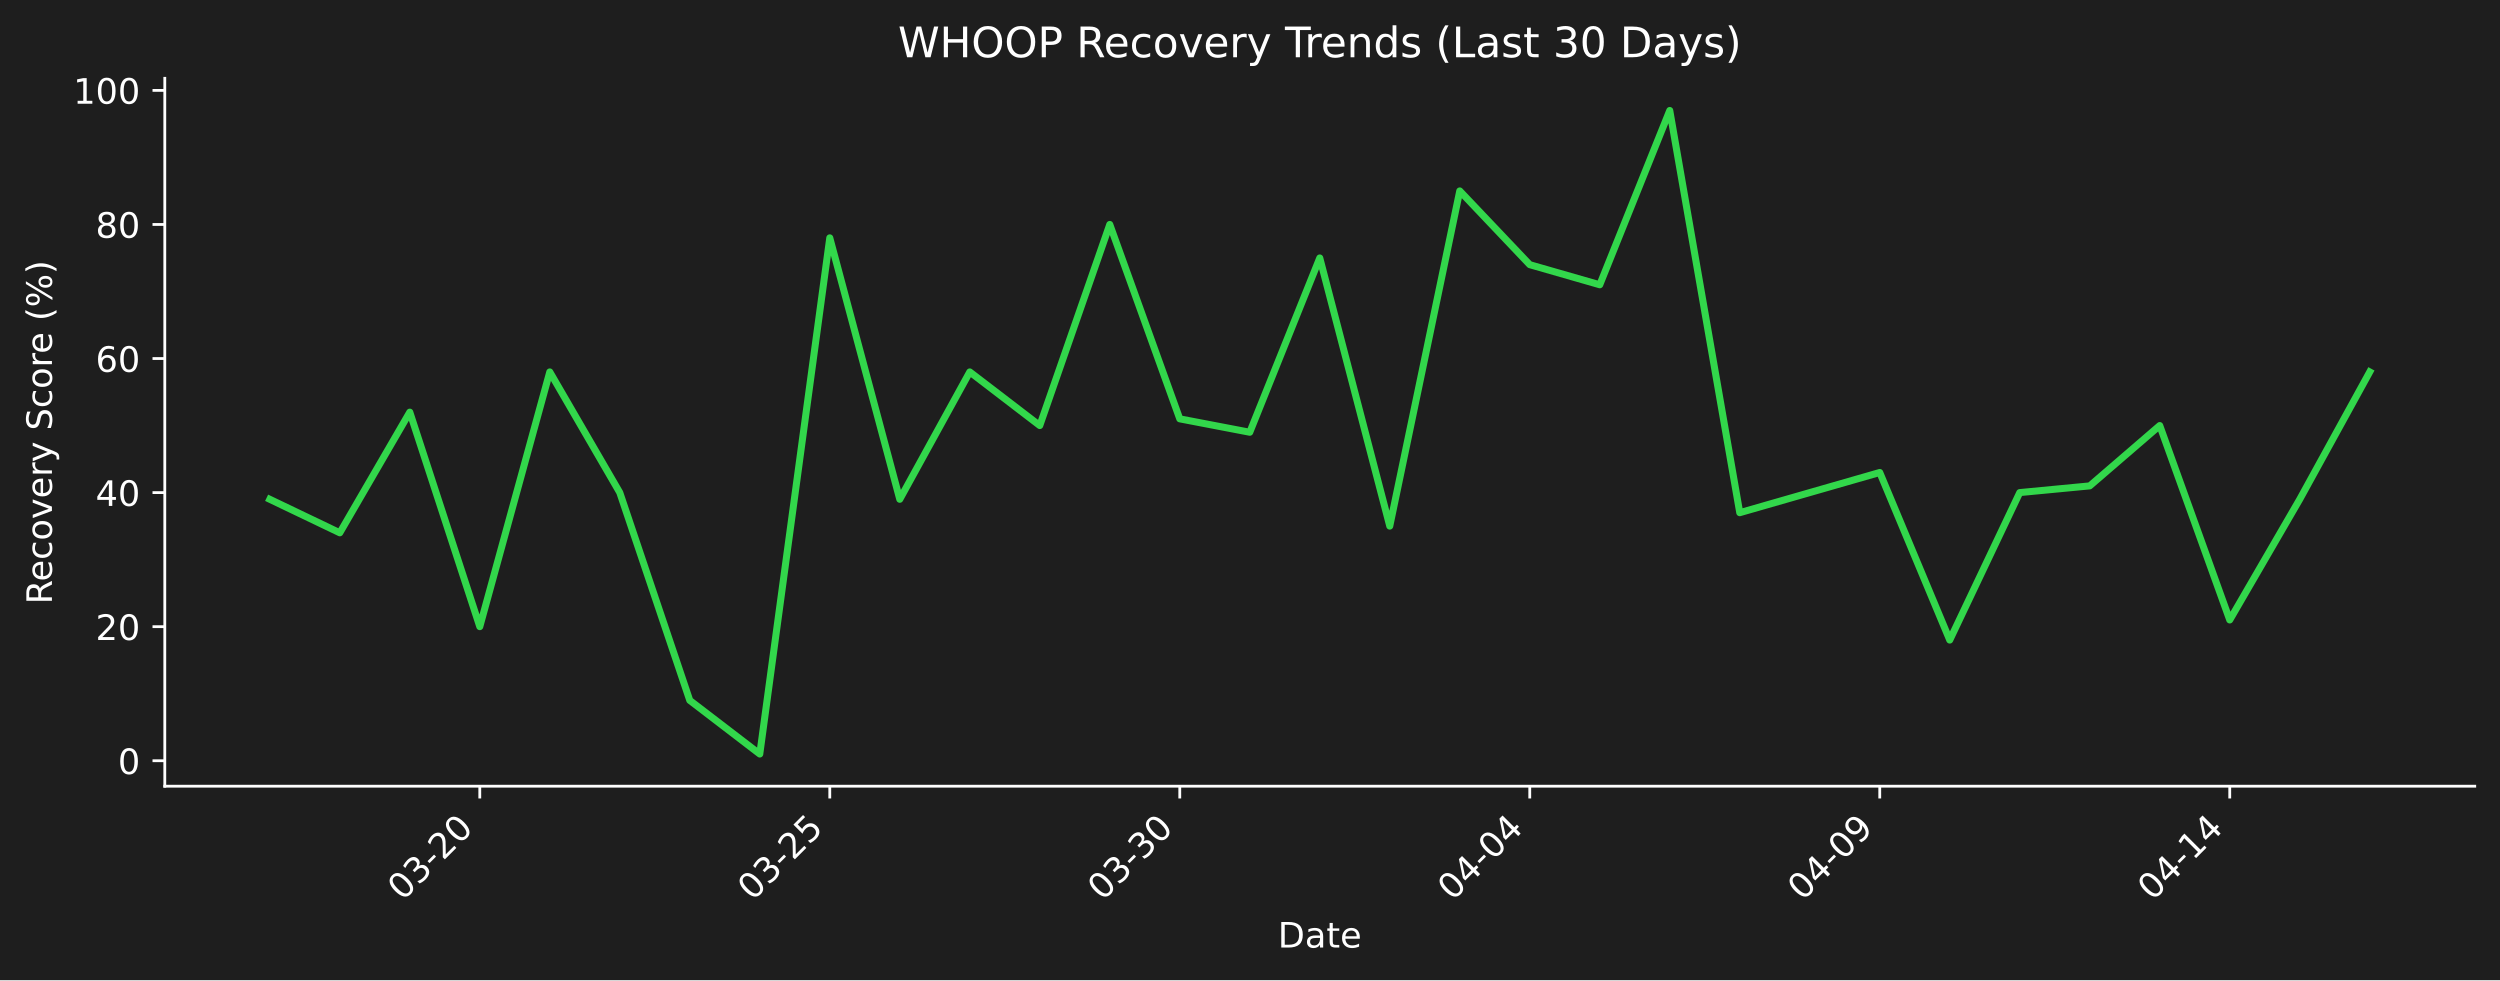
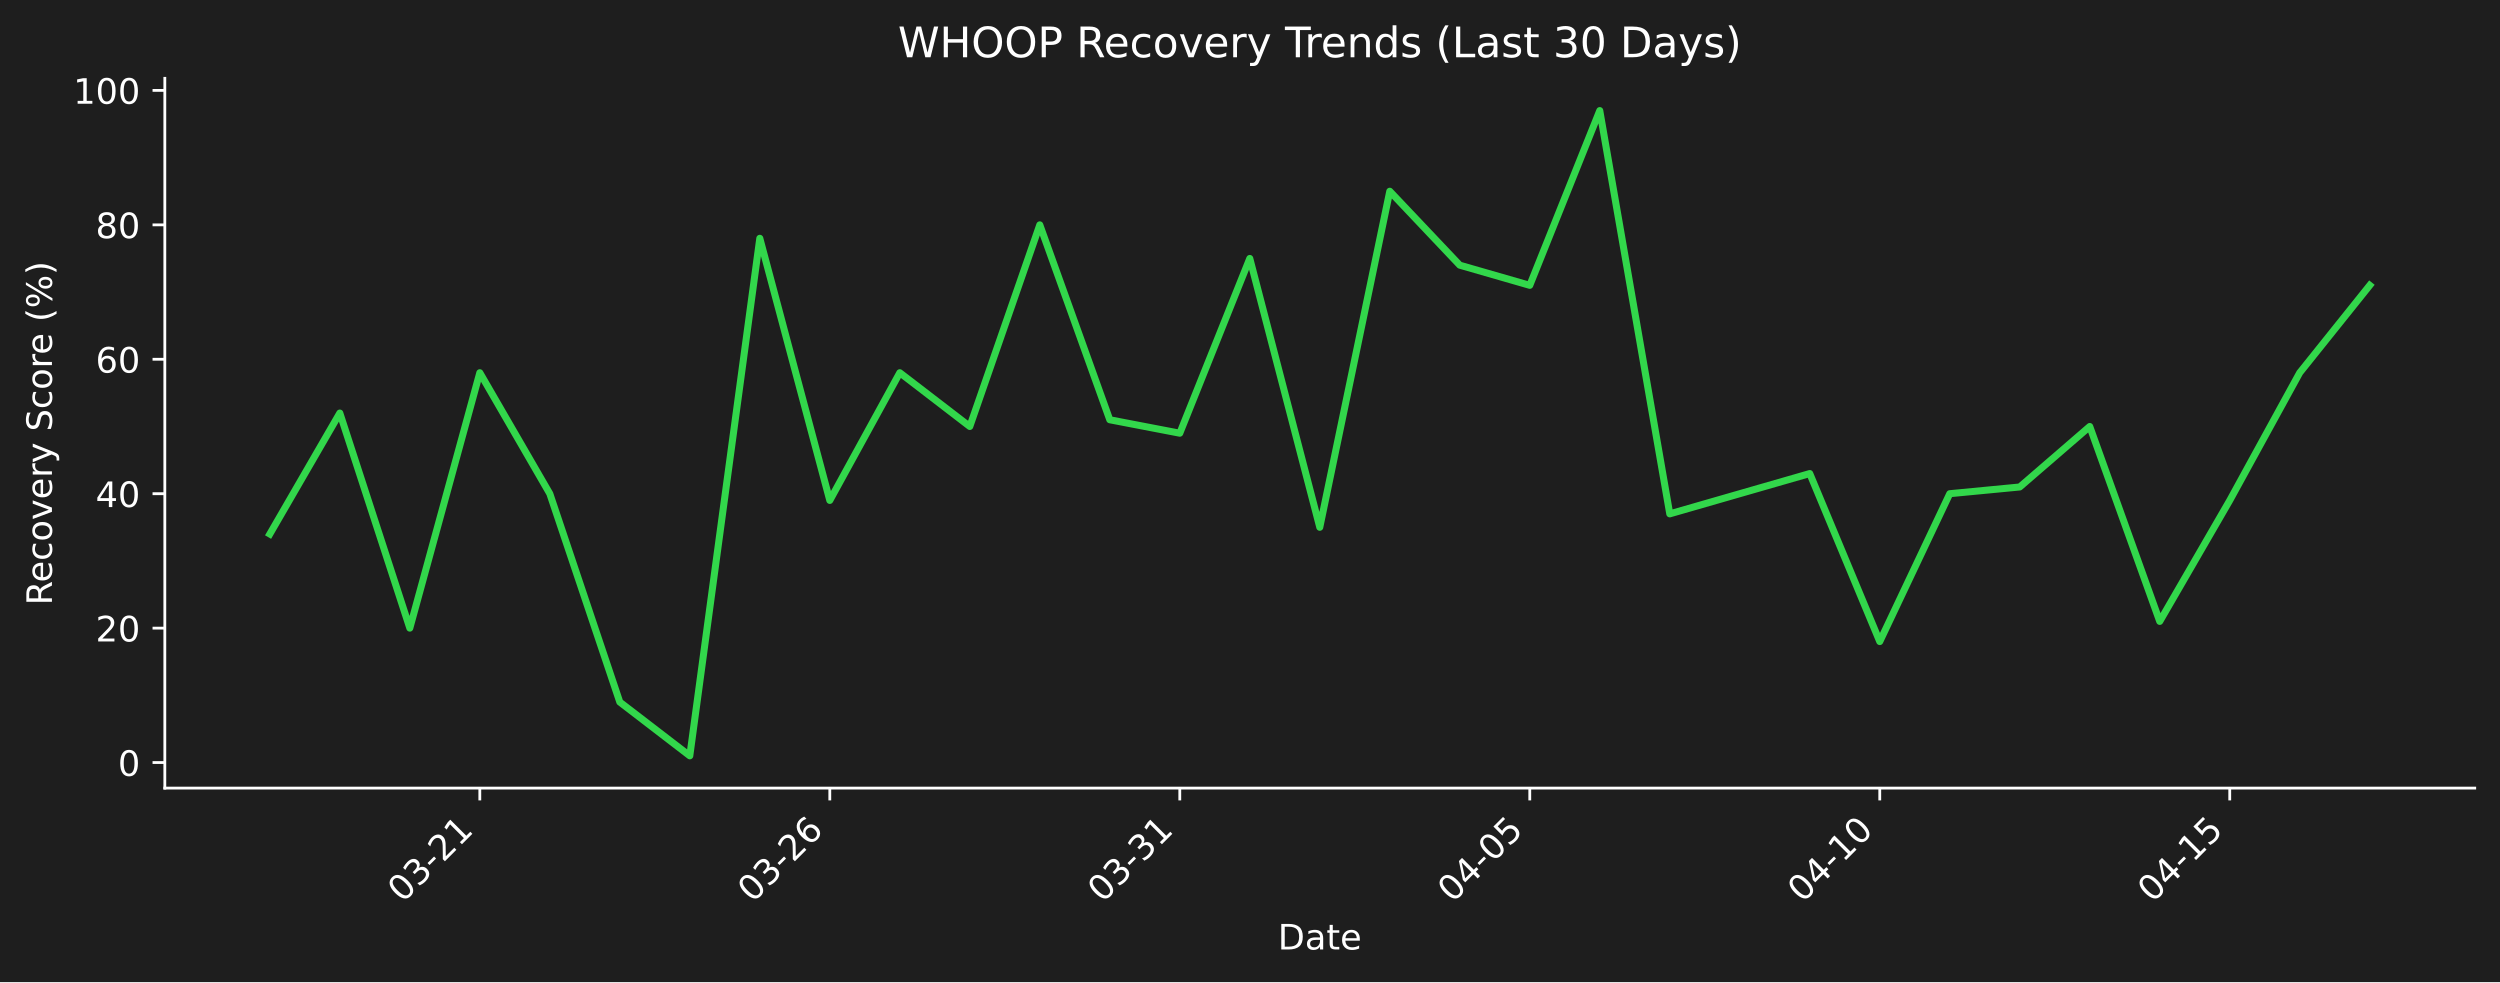
- <svg xmlns="http://www.w3.org/2000/svg" xmlns:xlink="http://www.w3.org/1999/xlink" width="712.496pt" height="279.334pt" viewBox="0 0 712.496 279.334" version="1.1">
+ <svg xmlns="http://www.w3.org/2000/svg" xmlns:xlink="http://www.w3.org/1999/xlink" width="712.361pt" height="279.832pt" viewBox="0 0 712.361 279.832" version="1.1">
  <defs>
    <style type="text/css">*{stroke-linejoin: round; stroke-linecap: butt}</style>
  </defs>
  <g id="figure_1">
    <g id="patch_1">
-       <path d="M 0 279.334  L 712.496 279.334  L 712.496 0  L 0 0  z " style="fill: #1e1e1e" />
+       <path d="M 0 279.832  L 712.361 279.832  L 712.361 0  L 0 0  z " style="fill: #1e1e1e" />
    </g>
    <g id="axes_1">
      <g id="patch_2">
-         <path d="M 46.966 224.066  L 705.296 224.066  L 705.296 22.318  L 46.966 22.318  L 46.966 224.066  z " style="fill: none" />
+         <path d="M 46.966 224.563  L 705.161 224.563  L 705.161 22.318  L 46.966 22.318  L 46.966 224.563  z " style="fill: none" />
      </g>
      <g id="matplotlib.axis_1">
        <g id="xtick_1">
          <g id="line2d_1">
            <defs>
-               <path id="m25634a5777" d="M 0 0  L 0 3.5  " style="stroke: #ffffff; stroke-width: 0.8" />
+               <path id="m7b32acb9e3" d="M 0 0  L 0 3.5  " style="stroke: #ffffff; stroke-width: 0.8" />
            </defs>
            <g>
-               <use xlink:href="#m25634a5777" x="136.738" y="224.066" style="fill: #ffffff; stroke: #ffffff; stroke-width: 0.8" />
+               <use xlink:href="#m7b32acb9e3" x="136.719" y="224.563" style="fill: #ffffff; stroke: #ffffff; stroke-width: 0.8" />
            </g>
          </g>
          <g id="text_1">
-             <g style="fill: #ffffff" transform="translate(114.7204 256.9857) rotate(-45) scale(0.1 -0.1)">
+             <g style="fill: #ffffff" transform="translate(114.702 257.483) rotate(-45) scale(0.1 -0.1)">
              <defs>
                <path id="DejaVuSans-30" d="M 2034 4250  Q 1547 4250 1301 3770  Q 1056 3291 1056 2328  Q 1056 1369 1301 889  Q 1547 409 2034 409  Q 2525 409 2770 889  Q 3016 1369 3016 2328  Q 3016 3291 2770 3770  Q 2525 4250 2034 4250  z M 2034 4750  Q 2819 4750 3233 4129  Q 3647 3509 3647 2328  Q 3647 1150 3233 529  Q 2819 -91 2034 -91  Q 1250 -91 836 529  Q 422 1150 422 2328  Q 422 3509 836 4129  Q 1250 4750 2034 4750  z " transform="scale(0.015625)" />
                <path id="DejaVuSans-33" d="M 2597 2516  Q 3050 2419 3304 2112  Q 3559 1806 3559 1356  Q 3559 666 3084 287  Q 2609 -91 1734 -91  Q 1441 -91 1130 -33  Q 819 25 488 141  L 488 750  Q 750 597 1062 519  Q 1375 441 1716 441  Q 2309 441 2620 675  Q 2931 909 2931 1356  Q 2931 1769 2642 2001  Q 2353 2234 1838 2234  L 1294 2234  L 1294 2753  L 1863 2753  Q 2328 2753 2575 2939  Q 2822 3125 2822 3475  Q 2822 3834 2567 4026  Q 2313 4219 1838 4219  Q 1578 4219 1281 4162  Q 984 4106 628 3988  L 628 4550  Q 988 4650 1302 4700  Q 1616 4750 1894 4750  Q 2613 4750 3031 4423  Q 3450 4097 3450 3541  Q 3450 3153 3228 2886  Q 3006 2619 2597 2516  z " transform="scale(0.015625)" />
                <path id="DejaVuSans-2d" d="M 313 2009  L 1997 2009  L 1997 1497  L 313 1497  L 313 2009  z " transform="scale(0.015625)" />
                <path id="DejaVuSans-32" d="M 1228 531  L 3431 531  L 3431 0  L 469 0  L 469 531  Q 828 903 1448 1529  Q 2069 2156 2228 2338  Q 2531 2678 2651 2914  Q 2772 3150 2772 3378  Q 2772 3750 2511 3984  Q 2250 4219 1831 4219  Q 1534 4219 1204 4116  Q 875 4013 500 3803  L 500 4441  Q 881 4594 1212 4672  Q 1544 4750 1819 4750  Q 2544 4750 2975 4387  Q 3406 4025 3406 3419  Q 3406 3131 3298 2873  Q 3191 2616 2906 2266  Q 2828 2175 2409 1742  Q 1991 1309 1228 531  z " transform="scale(0.015625)" />
+                 <path id="DejaVuSans-31" d="M 794 531  L 1825 531  L 1825 4091  L 703 3866  L 703 4441  L 1819 4666  L 2450 4666  L 2450 531  L 3481 531  L 3481 0  L 794 0  L 794 531  z " transform="scale(0.015625)" />
              </defs>
              <use xlink:href="#DejaVuSans-30" />
              <use xlink:href="#DejaVuSans-33" transform="translate(63.62305 0)" />
              <use xlink:href="#DejaVuSans-2d" transform="translate(127.2461 0)" />
              <use xlink:href="#DejaVuSans-32" transform="translate(163.3301 0)" />
-               <use xlink:href="#DejaVuSans-30" transform="translate(226.9531 0)" />
+               <use xlink:href="#DejaVuSans-31" transform="translate(226.9531 0)" />
            </g>
          </g>
        </g>
        <g id="xtick_2">
          <g id="line2d_2">
            <g>
-               <use xlink:href="#m25634a5777" x="236.485" y="224.066" style="fill: #ffffff; stroke: #ffffff; stroke-width: 0.8" />
+               <use xlink:href="#m7b32acb9e3" x="236.446" y="224.563" style="fill: #ffffff; stroke: #ffffff; stroke-width: 0.8" />
            </g>
          </g>
          <g id="text_2">
-             <g style="fill: #ffffff" transform="translate(214.4673 256.9857) rotate(-45) scale(0.1 -0.1)">
+             <g style="fill: #ffffff" transform="translate(214.4285 257.483) rotate(-45) scale(0.1 -0.1)">
              <defs>
+                 <path id="DejaVuSans-36" d="M 2113 2584  Q 1688 2584 1439 2293  Q 1191 2003 1191 1497  Q 1191 994 1439 701  Q 1688 409 2113 409  Q 2538 409 2786 701  Q 3034 994 3034 1497  Q 3034 2003 2786 2293  Q 2538 2584 2113 2584  z M 3366 4563  L 3366 3988  Q 3128 4100 2886 4159  Q 2644 4219 2406 4219  Q 1781 4219 1451 3797  Q 1122 3375 1075 2522  Q 1259 2794 1537 2939  Q 1816 3084 2150 3084  Q 2853 3084 3261 2657  Q 3669 2231 3669 1497  Q 3669 778 3244 343  Q 2819 -91 2113 -91  Q 1303 -91 875 529  Q 447 1150 447 2328  Q 447 3434 972 4092  Q 1497 4750 2381 4750  Q 2619 4750 2861 4703  Q 3103 4656 3366 4563  z " transform="scale(0.015625)" />
+               </defs>
+               <use xlink:href="#DejaVuSans-30" />
+               <use xlink:href="#DejaVuSans-33" transform="translate(63.62305 0)" />
+               <use xlink:href="#DejaVuSans-2d" transform="translate(127.2461 0)" />
+               <use xlink:href="#DejaVuSans-32" transform="translate(163.3301 0)" />
+               <use xlink:href="#DejaVuSans-36" transform="translate(226.9531 0)" />
+             </g>
+           </g>
+         </g>
+         <g id="xtick_3">
+           <g id="line2d_3">
+             <g>
+               <use xlink:href="#m7b32acb9e3" x="336.173" y="224.563" style="fill: #ffffff; stroke: #ffffff; stroke-width: 0.8" />
+             </g>
+           </g>
+           <g id="text_3">
+             <g style="fill: #ffffff" transform="translate(314.155 257.483) rotate(-45) scale(0.1 -0.1)">
+               <use xlink:href="#DejaVuSans-30" />
+               <use xlink:href="#DejaVuSans-33" transform="translate(63.62305 0)" />
+               <use xlink:href="#DejaVuSans-2d" transform="translate(127.2461 0)" />
+               <use xlink:href="#DejaVuSans-33" transform="translate(163.3301 0)" />
+               <use xlink:href="#DejaVuSans-31" transform="translate(226.9531 0)" />
+             </g>
+           </g>
+         </g>
+         <g id="xtick_4">
+           <g id="line2d_4">
+             <g>
+               <use xlink:href="#m7b32acb9e3" x="435.899" y="224.563" style="fill: #ffffff; stroke: #ffffff; stroke-width: 0.8" />
+             </g>
+           </g>
+           <g id="text_4">
+             <g style="fill: #ffffff" transform="translate(413.8815 257.483) rotate(-45) scale(0.1 -0.1)">
+               <defs>
+                 <path id="DejaVuSans-34" d="M 2419 4116  L 825 1625  L 2419 1625  L 2419 4116  z M 2253 4666  L 3047 4666  L 3047 1625  L 3713 1625  L 3713 1100  L 3047 1100  L 3047 0  L 2419 0  L 2419 1100  L 313 1100  L 313 1709  L 2253 4666  z " transform="scale(0.015625)" />
                <path id="DejaVuSans-35" d="M 691 4666  L 3169 4666  L 3169 4134  L 1269 4134  L 1269 2991  Q 1406 3038 1543 3061  Q 1681 3084 1819 3084  Q 2600 3084 3056 2656  Q 3513 2228 3513 1497  Q 3513 744 3044 326  Q 2575 -91 1722 -91  Q 1428 -91 1123 -41  Q 819 9 494 109  L 494 744  Q 775 591 1075 516  Q 1375 441 1709 441  Q 2250 441 2565 725  Q 2881 1009 2881 1497  Q 2881 1984 2565 2268  Q 2250 2553 1709 2553  Q 1456 2553 1204 2497  Q 953 2441 691 2322  L 691 4666  z " transform="scale(0.015625)" />
              </defs>
              <use xlink:href="#DejaVuSans-30" />
-               <use xlink:href="#DejaVuSans-33" transform="translate(63.62305 0)" />
-               <use xlink:href="#DejaVuSans-2d" transform="translate(127.2461 0)" />
-               <use xlink:href="#DejaVuSans-32" transform="translate(163.3301 0)" />
+               <use xlink:href="#DejaVuSans-34" transform="translate(63.62305 0)" />
+               <use xlink:href="#DejaVuSans-2d" transform="translate(127.2461 0)" />
+               <use xlink:href="#DejaVuSans-30" transform="translate(163.3301 0)" />
              <use xlink:href="#DejaVuSans-35" transform="translate(226.9531 0)" />
-             </g>
-           </g>
-         </g>
-         <g id="xtick_3">
-           <g id="line2d_3">
-             <g>
-               <use xlink:href="#m25634a5777" x="336.232" y="224.066" style="fill: #ffffff; stroke: #ffffff; stroke-width: 0.8" />
-             </g>
-           </g>
-           <g id="text_3">
-             <g style="fill: #ffffff" transform="translate(314.2143 256.9857) rotate(-45) scale(0.1 -0.1)">
-               <use xlink:href="#DejaVuSans-30" />
-               <use xlink:href="#DejaVuSans-33" transform="translate(63.62305 0)" />
-               <use xlink:href="#DejaVuSans-2d" transform="translate(127.2461 0)" />
-               <use xlink:href="#DejaVuSans-33" transform="translate(163.3301 0)" />
-               <use xlink:href="#DejaVuSans-30" transform="translate(226.9531 0)" />
-             </g>
-           </g>
-         </g>
-         <g id="xtick_4">
-           <g id="line2d_4">
-             <g>
-               <use xlink:href="#m25634a5777" x="435.979" y="224.066" style="fill: #ffffff; stroke: #ffffff; stroke-width: 0.8" />
-             </g>
-           </g>
-           <g id="text_4">
-             <g style="fill: #ffffff" transform="translate(413.9613 256.9857) rotate(-45) scale(0.1 -0.1)">
-               <defs>
-                 <path id="DejaVuSans-34" d="M 2419 4116  L 825 1625  L 2419 1625  L 2419 4116  z M 2253 4666  L 3047 4666  L 3047 1625  L 3713 1625  L 3713 1100  L 3047 1100  L 3047 0  L 2419 0  L 2419 1100  L 313 1100  L 313 1709  L 2253 4666  z " transform="scale(0.015625)" />
-               </defs>
-               <use xlink:href="#DejaVuSans-30" />
-               <use xlink:href="#DejaVuSans-34" transform="translate(63.62305 0)" />
-               <use xlink:href="#DejaVuSans-2d" transform="translate(127.2461 0)" />
-               <use xlink:href="#DejaVuSans-30" transform="translate(163.3301 0)" />
-               <use xlink:href="#DejaVuSans-34" transform="translate(226.9531 0)" />
            </g>
          </g>
        </g>
        <g id="xtick_5">
          <g id="line2d_5">
            <g>
-               <use xlink:href="#m25634a5777" x="535.726" y="224.066" style="fill: #ffffff; stroke: #ffffff; stroke-width: 0.8" />
+               <use xlink:href="#m7b32acb9e3" x="535.626" y="224.563" style="fill: #ffffff; stroke: #ffffff; stroke-width: 0.8" />
            </g>
          </g>
          <g id="text_5">
-             <g style="fill: #ffffff" transform="translate(513.7082 256.9857) rotate(-45) scale(0.1 -0.1)">
-               <defs>
-                 <path id="DejaVuSans-39" d="M 703 97  L 703 672  Q 941 559 1184 500  Q 1428 441 1663 441  Q 2288 441 2617 861  Q 2947 1281 2994 2138  Q 2813 1869 2534 1725  Q 2256 1581 1919 1581  Q 1219 1581 811 2004  Q 403 2428 403 3163  Q 403 3881 828 4315  Q 1253 4750 1959 4750  Q 2769 4750 3195 4129  Q 3622 3509 3622 2328  Q 3622 1225 3098 567  Q 2575 -91 1691 -91  Q 1453 -91 1209 -44  Q 966 3 703 97  z M 1959 2075  Q 2384 2075 2632 2365  Q 2881 2656 2881 3163  Q 2881 3666 2632 3958  Q 2384 4250 1959 4250  Q 1534 4250 1286 3958  Q 1038 3666 1038 3163  Q 1038 2656 1286 2365  Q 1534 2075 1959 2075  z " transform="scale(0.015625)" />
-               </defs>
+             <g style="fill: #ffffff" transform="translate(513.608 257.483) rotate(-45) scale(0.1 -0.1)">
              <use xlink:href="#DejaVuSans-30" />
              <use xlink:href="#DejaVuSans-34" transform="translate(63.62305 0)" />
              <use xlink:href="#DejaVuSans-2d" transform="translate(127.2461 0)" />
-               <use xlink:href="#DejaVuSans-30" transform="translate(163.3301 0)" />
-               <use xlink:href="#DejaVuSans-39" transform="translate(226.9531 0)" />
+               <use xlink:href="#DejaVuSans-31" transform="translate(163.3301 0)" />
+               <use xlink:href="#DejaVuSans-30" transform="translate(226.9531 0)" />
            </g>
          </g>
        </g>
        <g id="xtick_6">
          <g id="line2d_6">
            <g>
-               <use xlink:href="#m25634a5777" x="635.473" y="224.066" style="fill: #ffffff; stroke: #ffffff; stroke-width: 0.8" />
+               <use xlink:href="#m7b32acb9e3" x="635.352" y="224.563" style="fill: #ffffff; stroke: #ffffff; stroke-width: 0.8" />
            </g>
          </g>
          <g id="text_6">
-             <g style="fill: #ffffff" transform="translate(613.4552 256.9857) rotate(-45) scale(0.1 -0.1)">
-               <defs>
-                 <path id="DejaVuSans-31" d="M 794 531  L 1825 531  L 1825 4091  L 703 3866  L 703 4441  L 1819 4666  L 2450 4666  L 2450 531  L 3481 531  L 3481 0  L 794 0  L 794 531  z " transform="scale(0.015625)" />
-               </defs>
+             <g style="fill: #ffffff" transform="translate(613.3345 257.483) rotate(-45) scale(0.1 -0.1)">
              <use xlink:href="#DejaVuSans-30" />
              <use xlink:href="#DejaVuSans-34" transform="translate(63.62305 0)" />
              <use xlink:href="#DejaVuSans-2d" transform="translate(127.2461 0)" />
              <use xlink:href="#DejaVuSans-31" transform="translate(163.3301 0)" />
-               <use xlink:href="#DejaVuSans-34" transform="translate(226.9531 0)" />
+               <use xlink:href="#DejaVuSans-35" transform="translate(226.9531 0)" />
            </g>
          </g>
        </g>
        <g id="text_7">
-           <g style="fill: #ffffff" transform="translate(364.1798 270.0547) scale(0.1 -0.1)">
+           <g style="fill: #ffffff" transform="translate(364.1123 270.552) scale(0.1 -0.1)">
            <defs>
              <path id="DejaVuSans-44" d="M 1259 4147  L 1259 519  L 2022 519  Q 2988 519 3436 956  Q 3884 1394 3884 2338  Q 3884 3275 3436 3711  Q 2988 4147 2022 4147  L 1259 4147  z M 628 4666  L 1925 4666  Q 3281 4666 3915 4102  Q 4550 3538 4550 2338  Q 4550 1131 3912 565  Q 3275 0 1925 0  L 628 0  L 628 4666  z " transform="scale(0.015625)" />
              <path id="DejaVuSans-61" d="M 2194 1759  Q 1497 1759 1228 1600  Q 959 1441 959 1056  Q 959 750 1161 570  Q 1363 391 1709 391  Q 2188 391 2477 730  Q 2766 1069 2766 1631  L 2766 1759  L 2194 1759  z M 3341 1997  L 3341 0  L 2766 0  L 2766 531  Q 2569 213 2275 61  Q 1981 -91 1556 -91  Q 1019 -91 701 211  Q 384 513 384 1019  Q 384 1609 779 1909  Q 1175 2209 1959 2209  L 2766 2209  L 2766 2266  Q 2766 2663 2505 2880  Q 2244 3097 1772 3097  Q 1472 3097 1187 3025  Q 903 2953 641 2809  L 641 3341  Q 956 3463 1253 3523  Q 1550 3584 1831 3584  Q 2591 3584 2966 3190  Q 3341 2797 3341 1997  z " transform="scale(0.015625)" />
              <path id="DejaVuSans-74" d="M 1172 4494  L 1172 3500  L 2356 3500  L 2356 3053  L 1172 3053  L 1172 1153  Q 1172 725 1289 603  Q 1406 481 1766 481  L 2356 481  L 2356 0  L 1766 0  Q 1100 0 847 248  Q 594 497 594 1153  L 594 3053  L 172 3053  L 172 3500  L 594 3500  L 594 4494  L 1172 4494  z " transform="scale(0.015625)" />
              <path id="DejaVuSans-65" d="M 3597 1894  L 3597 1613  L 953 1613  Q 991 1019 1311 708  Q 1631 397 2203 397  Q 2534 397 2845 478  Q 3156 559 3463 722  L 3463 178  Q 3153 47 2828 -22  Q 2503 -91 2169 -91  Q 1331 -91 842 396  Q 353 884 353 1716  Q 353 2575 817 3079  Q 1281 3584 2069 3584  Q 2775 3584 3186 3129  Q 3597 2675 3597 1894  z M 3022 2063  Q 3016 2534 2758 2815  Q 2500 3097 2075 3097  Q 1594 3097 1305 2825  Q 1016 2553 972 2059  L 3022 2063  z " transform="scale(0.015625)" />
            </defs>
            <use xlink:href="#DejaVuSans-44" />
            <use xlink:href="#DejaVuSans-61" transform="translate(77.00195 0)" />
            <use xlink:href="#DejaVuSans-74" transform="translate(138.2812 0)" />
            <use xlink:href="#DejaVuSans-65" transform="translate(177.4902 0)" />
          </g>
        </g>
      </g>
      <g id="matplotlib.axis_2">
        <g id="ytick_1">
          <g id="line2d_7">
            <defs>
-               <path id="mde69673299" d="M 0 0  L -3.5 0  " style="stroke: #ffffff; stroke-width: 0.8" />
+               <path id="m71b039eb16" d="M 0 0  L -3.5 0  " style="stroke: #ffffff; stroke-width: 0.8" />
            </defs>
            <g>
-               <use xlink:href="#mde69673299" x="46.966" y="216.806" style="fill: #ffffff; stroke: #ffffff; stroke-width: 0.8" />
+               <use xlink:href="#m71b039eb16" x="46.966" y="217.285" style="fill: #ffffff; stroke: #ffffff; stroke-width: 0.8" />
            </g>
          </g>
          <g id="text_8">
-             <g style="fill: #ffffff" transform="translate(33.60312 220.6052) scale(0.1 -0.1)">
+             <g style="fill: #ffffff" transform="translate(33.60312 221.0845) scale(0.1 -0.1)">
              <use xlink:href="#DejaVuSans-30" />
            </g>
          </g>
        </g>
        <g id="ytick_2">
          <g id="line2d_8">
            <g>
-               <use xlink:href="#mde69673299" x="46.966" y="178.596" style="fill: #ffffff; stroke: #ffffff; stroke-width: 0.8" />
+               <use xlink:href="#m71b039eb16" x="46.966" y="178.981" style="fill: #ffffff; stroke: #ffffff; stroke-width: 0.8" />
            </g>
          </g>
          <g id="text_9">
-             <g style="fill: #ffffff" transform="translate(27.24063 182.3954) scale(0.1 -0.1)">
+             <g style="fill: #ffffff" transform="translate(27.24063 182.7806) scale(0.1 -0.1)">
              <use xlink:href="#DejaVuSans-32" />
              <use xlink:href="#DejaVuSans-30" transform="translate(63.62305 0)" />
            </g>
          </g>
        </g>
        <g id="ytick_3">
          <g id="line2d_9">
            <g>
-               <use xlink:href="#mde69673299" x="46.966" y="140.386" style="fill: #ffffff; stroke: #ffffff; stroke-width: 0.8" />
+               <use xlink:href="#m71b039eb16" x="46.966" y="140.677" style="fill: #ffffff; stroke: #ffffff; stroke-width: 0.8" />
            </g>
          </g>
          <g id="text_10">
-             <g style="fill: #ffffff" transform="translate(27.24063 144.1856) scale(0.1 -0.1)">
+             <g style="fill: #ffffff" transform="translate(27.24063 144.4766) scale(0.1 -0.1)">
              <use xlink:href="#DejaVuSans-34" />
              <use xlink:href="#DejaVuSans-30" transform="translate(63.62305 0)" />
            </g>
          </g>
        </g>
        <g id="ytick_4">
          <g id="line2d_10">
            <g>
-               <use xlink:href="#mde69673299" x="46.966" y="102.177" style="fill: #ffffff; stroke: #ffffff; stroke-width: 0.8" />
+               <use xlink:href="#m71b039eb16" x="46.966" y="102.373" style="fill: #ffffff; stroke: #ffffff; stroke-width: 0.8" />
            </g>
          </g>
          <g id="text_11">
-             <g style="fill: #ffffff" transform="translate(27.24063 105.9758) scale(0.1 -0.1)">
-               <defs>
-                 <path id="DejaVuSans-36" d="M 2113 2584  Q 1688 2584 1439 2293  Q 1191 2003 1191 1497  Q 1191 994 1439 701  Q 1688 409 2113 409  Q 2538 409 2786 701  Q 3034 994 3034 1497  Q 3034 2003 2786 2293  Q 2538 2584 2113 2584  z M 3366 4563  L 3366 3988  Q 3128 4100 2886 4159  Q 2644 4219 2406 4219  Q 1781 4219 1451 3797  Q 1122 3375 1075 2522  Q 1259 2794 1537 2939  Q 1816 3084 2150 3084  Q 2853 3084 3261 2657  Q 3669 2231 3669 1497  Q 3669 778 3244 343  Q 2819 -91 2113 -91  Q 1303 -91 875 529  Q 447 1150 447 2328  Q 447 3434 972 4092  Q 1497 4750 2381 4750  Q 2619 4750 2861 4703  Q 3103 4656 3366 4563  z " transform="scale(0.015625)" />
-               </defs>
+             <g style="fill: #ffffff" transform="translate(27.24063 106.1726) scale(0.1 -0.1)">
              <use xlink:href="#DejaVuSans-36" />
              <use xlink:href="#DejaVuSans-30" transform="translate(63.62305 0)" />
            </g>
          </g>
        </g>
        <g id="ytick_5">
          <g id="line2d_11">
            <g>
-               <use xlink:href="#mde69673299" x="46.966" y="63.967" style="fill: #ffffff; stroke: #ffffff; stroke-width: 0.8" />
+               <use xlink:href="#m71b039eb16" x="46.966" y="64.069" style="fill: #ffffff; stroke: #ffffff; stroke-width: 0.8" />
            </g>
          </g>
          <g id="text_12">
-             <g style="fill: #ffffff" transform="translate(27.24063 67.76601) scale(0.1 -0.1)">
+             <g style="fill: #ffffff" transform="translate(27.24063 67.86867) scale(0.1 -0.1)">
              <defs>
                <path id="DejaVuSans-38" d="M 2034 2216  Q 1584 2216 1326 1975  Q 1069 1734 1069 1313  Q 1069 891 1326 650  Q 1584 409 2034 409  Q 2484 409 2743 651  Q 3003 894 3003 1313  Q 3003 1734 2745 1975  Q 2488 2216 2034 2216  z M 1403 2484  Q 997 2584 770 2862  Q 544 3141 544 3541  Q 544 4100 942 4425  Q 1341 4750 2034 4750  Q 2731 4750 3128 4425  Q 3525 4100 3525 3541  Q 3525 3141 3298 2862  Q 3072 2584 2669 2484  Q 3125 2378 3379 2068  Q 3634 1759 3634 1313  Q 3634 634 3220 271  Q 2806 -91 2034 -91  Q 1263 -91 848 271  Q 434 634 434 1313  Q 434 1759 690 2068  Q 947 2378 1403 2484  z M 1172 3481  Q 1172 3119 1398 2916  Q 1625 2713 2034 2713  Q 2441 2713 2670 2916  Q 2900 3119 2900 3481  Q 2900 3844 2670 4047  Q 2441 4250 2034 4250  Q 1625 4250 1398 4047  Q 1172 3844 1172 3481  z " transform="scale(0.015625)" />
              </defs>
              <use xlink:href="#DejaVuSans-38" />
              <use xlink:href="#DejaVuSans-30" transform="translate(63.62305 0)" />
            </g>
          </g>
        </g>
        <g id="ytick_6">
          <g id="line2d_12">
            <g>
-               <use xlink:href="#mde69673299" x="46.966" y="25.757" style="fill: #ffffff; stroke: #ffffff; stroke-width: 0.8" />
+               <use xlink:href="#m71b039eb16" x="46.966" y="25.765" style="fill: #ffffff; stroke: #ffffff; stroke-width: 0.8" />
            </g>
          </g>
          <g id="text_13">
-             <g style="fill: #ffffff" transform="translate(20.87813 29.55623) scale(0.1 -0.1)">
+             <g style="fill: #ffffff" transform="translate(20.87813 29.5647) scale(0.1 -0.1)">
              <use xlink:href="#DejaVuSans-31" />
              <use xlink:href="#DejaVuSans-30" transform="translate(63.62305 0)" />
              <use xlink:href="#DejaVuSans-30" transform="translate(127.2461 0)" />
            </g>
          </g>
        </g>
        <g id="text_14">
-           <g style="fill: #ffffff" transform="translate(14.79844 172.2099) rotate(-90) scale(0.1 -0.1)">
+           <g style="fill: #ffffff" transform="translate(14.79844 172.4586) rotate(-90) scale(0.1 -0.1)">
            <defs>
              <path id="DejaVuSans-52" d="M 2841 2188  Q 3044 2119 3236 1894  Q 3428 1669 3622 1275  L 4263 0  L 3584 0  L 2988 1197  Q 2756 1666 2539 1819  Q 2322 1972 1947 1972  L 1259 1972  L 1259 0  L 628 0  L 628 4666  L 2053 4666  Q 2853 4666 3247 4331  Q 3641 3997 3641 3322  Q 3641 2881 3436 2590  Q 3231 2300 2841 2188  z M 1259 4147  L 1259 2491  L 2053 2491  Q 2509 2491 2742 2702  Q 2975 2913 2975 3322  Q 2975 3731 2742 3939  Q 2509 4147 2053 4147  L 1259 4147  z " transform="scale(0.015625)" />
              <path id="DejaVuSans-63" d="M 3122 3366  L 3122 2828  Q 2878 2963 2633 3030  Q 2388 3097 2138 3097  Q 1578 3097 1268 2742  Q 959 2388 959 1747  Q 959 1106 1268 751  Q 1578 397 2138 397  Q 2388 397 2633 464  Q 2878 531 3122 666  L 3122 134  Q 2881 22 2623 -34  Q 2366 -91 2075 -91  Q 1284 -91 818 406  Q 353 903 353 1747  Q 353 2603 823 3093  Q 1294 3584 2113 3584  Q 2378 3584 2631 3529  Q 2884 3475 3122 3366  z " transform="scale(0.015625)" />
              <path id="DejaVuSans-6f" d="M 1959 3097  Q 1497 3097 1228 2736  Q 959 2375 959 1747  Q 959 1119 1226 758  Q 1494 397 1959 397  Q 2419 397 2687 759  Q 2956 1122 2956 1747  Q 2956 2369 2687 2733  Q 2419 3097 1959 3097  z M 1959 3584  Q 2709 3584 3137 3096  Q 3566 2609 3566 1747  Q 3566 888 3137 398  Q 2709 -91 1959 -91  Q 1206 -91 779 398  Q 353 888 353 1747  Q 353 2609 779 3096  Q 1206 3584 1959 3584  z " transform="scale(0.015625)" />
              <path id="DejaVuSans-76" d="M 191 3500  L 800 3500  L 1894 563  L 2988 3500  L 3597 3500  L 2284 0  L 1503 0  L 191 3500  z " transform="scale(0.015625)" />
              <path id="DejaVuSans-72" d="M 2631 2963  Q 2534 3019 2420 3045  Q 2306 3072 2169 3072  Q 1681 3072 1420 2755  Q 1159 2438 1159 1844  L 1159 0  L 581 0  L 581 3500  L 1159 3500  L 1159 2956  Q 1341 3275 1631 3429  Q 1922 3584 2338 3584  Q 2397 3584 2469 3576  Q 2541 3569 2628 3553  L 2631 2963  z " transform="scale(0.015625)" />
              <path id="DejaVuSans-79" d="M 2059 -325  Q 1816 -950 1584 -1140  Q 1353 -1331 966 -1331  L 506 -1331  L 506 -850  L 844 -850  Q 1081 -850 1212 -737  Q 1344 -625 1503 -206  L 1606 56  L 191 3500  L 800 3500  L 1894 763  L 2988 3500  L 3597 3500  L 2059 -325  z " transform="scale(0.015625)" />
              <path id="DejaVuSans-20" transform="scale(0.015625)" />
              <path id="DejaVuSans-53" d="M 3425 4513  L 3425 3897  Q 3066 4069 2747 4153  Q 2428 4238 2131 4238  Q 1616 4238 1336 4038  Q 1056 3838 1056 3469  Q 1056 3159 1242 3001  Q 1428 2844 1947 2747  L 2328 2669  Q 3034 2534 3370 2195  Q 3706 1856 3706 1288  Q 3706 609 3251 259  Q 2797 -91 1919 -91  Q 1588 -91 1214 -16  Q 841 59 441 206  L 441 856  Q 825 641 1194 531  Q 1563 422 1919 422  Q 2459 422 2753 634  Q 3047 847 3047 1241  Q 3047 1584 2836 1778  Q 2625 1972 2144 2069  L 1759 2144  Q 1053 2284 737 2584  Q 422 2884 422 3419  Q 422 4038 858 4394  Q 1294 4750 2059 4750  Q 2388 4750 2728 4690  Q 3069 4631 3425 4513  z " transform="scale(0.015625)" />
              <path id="DejaVuSans-28" d="M 1984 4856  Q 1566 4138 1362 3434  Q 1159 2731 1159 2009  Q 1159 1288 1364 580  Q 1569 -128 1984 -844  L 1484 -844  Q 1016 -109 783 600  Q 550 1309 550 2009  Q 550 2706 781 3412  Q 1013 4119 1484 4856  L 1984 4856  z " transform="scale(0.015625)" />
              <path id="DejaVuSans-25" d="M 4653 2053  Q 4381 2053 4226 1822  Q 4072 1591 4072 1178  Q 4072 772 4226 539  Q 4381 306 4653 306  Q 4919 306 5073 539  Q 5228 772 5228 1178  Q 5228 1588 5073 1820  Q 4919 2053 4653 2053  z M 4653 2450  Q 5147 2450 5437 2106  Q 5728 1763 5728 1178  Q 5728 594 5436 251  Q 5144 -91 4653 -91  Q 4153 -91 3862 251  Q 3572 594 3572 1178  Q 3572 1766 3864 2108  Q 4156 2450 4653 2450  z M 1428 4353  Q 1159 4353 1004 4120  Q 850 3888 850 3481  Q 850 3069 1003 2837  Q 1156 2606 1428 2606  Q 1700 2606 1854 2837  Q 2009 3069 2009 3481  Q 2009 3884 1853 4118  Q 1697 4353 1428 4353  z M 4250 4750  L 4750 4750  L 1831 -91  L 1331 -91  L 4250 4750  z M 1428 4750  Q 1922 4750 2215 4408  Q 2509 4066 2509 3481  Q 2509 2891 2217 2550  Q 1925 2209 1428 2209  Q 931 2209 642 2551  Q 353 2894 353 3481  Q 353 4063 643 4406  Q 934 4750 1428 4750  z " transform="scale(0.015625)" />
              <path id="DejaVuSans-29" d="M 513 4856  L 1013 4856  Q 1481 4119 1714 3412  Q 1947 2706 1947 2009  Q 1947 1309 1714 600  Q 1481 -109 1013 -844  L 513 -844  Q 928 -128 1133 580  Q 1338 1288 1338 2009  Q 1338 2731 1133 3434  Q 928 4138 513 4856  z " transform="scale(0.015625)" />
            </defs>
            <use xlink:href="#DejaVuSans-52" />
            <use xlink:href="#DejaVuSans-65" transform="translate(64.98242 0)" />
            <use xlink:href="#DejaVuSans-63" transform="translate(126.5059 0)" />
            <use xlink:href="#DejaVuSans-6f" transform="translate(181.4863 0)" />
            <use xlink:href="#DejaVuSans-76" transform="translate(242.668 0)" />
            <use xlink:href="#DejaVuSans-65" transform="translate(301.8477 0)" />
            <use xlink:href="#DejaVuSans-72" transform="translate(363.3711 0)" />
            <use xlink:href="#DejaVuSans-79" transform="translate(404.4844 0)" />
            <use xlink:href="#DejaVuSans-20" transform="translate(463.6641 0)" />
            <use xlink:href="#DejaVuSans-53" transform="translate(495.4512 0)" />
            <use xlink:href="#DejaVuSans-63" transform="translate(558.9277 0)" />
            <use xlink:href="#DejaVuSans-6f" transform="translate(613.9082 0)" />
            <use xlink:href="#DejaVuSans-72" transform="translate(675.0898 0)" />
            <use xlink:href="#DejaVuSans-65" transform="translate(713.9531 0)" />
            <use xlink:href="#DejaVuSans-20" transform="translate(775.4766 0)" />
            <use xlink:href="#DejaVuSans-28" transform="translate(807.2637 0)" />
            <use xlink:href="#DejaVuSans-25" transform="translate(846.2773 0)" />
            <use xlink:href="#DejaVuSans-29" transform="translate(941.2969 0)" />
          </g>
        </g>
      </g>
      <g id="line2d_13">
-         <path d="M 76.89 142.297  L 96.839 151.849  L 116.789 117.461  L 136.738 178.596  L 156.687 105.998  L 176.637 140.386  L 196.586 199.612  L 216.535 214.895  L 236.485 67.788  L 256.434 142.297  L 276.384 105.998  L 296.333 121.281  L 316.282 63.967  L 336.232 119.371  L 356.181 123.192  L 376.131 73.519  L 396.08 149.939  L 416.029 54.414  L 435.979 75.43  L 455.928 81.161  L 475.878 31.488  L 495.827 146.118  L 515.776 140.386  L 535.726 134.655  L 555.675 182.417  L 575.625 140.386  L 595.574 138.476  L 615.523 121.281  L 635.473 176.686  L 655.422 142.297  L 675.372 105.998  " clip-path="url(#p6c9e84b1ec)" style="fill: none; stroke: #32d74b; stroke-width: 2; stroke-linecap: square" />
+         <path d="M 76.884 152.169  L 96.829 117.695  L 116.774 178.981  L 136.719 106.204  L 156.665 140.677  L 176.61 200.049  L 196.555 215.37  L 216.501 67.9  L 236.446 142.593  L 256.391 106.204  L 276.337 121.525  L 296.282 64.069  L 316.227 119.61  L 336.173 123.441  L 356.118 73.645  L 376.063 150.253  L 396.008 54.493  L 415.954 75.561  L 435.899 81.306  L 455.844 31.511  L 475.79 146.423  L 495.735 140.677  L 515.68 134.932  L 535.626 182.812  L 555.571 140.677  L 575.516 138.762  L 595.461 121.525  L 615.407 177.066  L 635.352 142.593  L 655.297 106.204  L 675.243 81.306  " clip-path="url(#pb4515ead33)" style="fill: none; stroke: #32d74b; stroke-width: 2; stroke-linecap: square" />
      </g>
      <g id="patch_3">
-         <path d="M 46.966 224.066  L 46.966 22.318  " style="fill: none; stroke: #ffffff; stroke-width: 0.8; stroke-linejoin: miter; stroke-linecap: square" />
+         <path d="M 46.966 224.563  L 46.966 22.318  " style="fill: none; stroke: #ffffff; stroke-width: 0.8; stroke-linejoin: miter; stroke-linecap: square" />
      </g>
      <g id="patch_4">
-         <path d="M 46.966 224.066  L 705.296 224.066  " style="fill: none; stroke: #ffffff; stroke-width: 0.8; stroke-linejoin: miter; stroke-linecap: square" />
+         <path d="M 46.966 224.563  L 705.161 224.563  " style="fill: none; stroke: #ffffff; stroke-width: 0.8; stroke-linejoin: miter; stroke-linecap: square" />
      </g>
      <g id="text_15">
-         <g style="fill: #ffffff" transform="translate(255.9366 16.31812) scale(0.12 -0.12)">
+         <g style="fill: #ffffff" transform="translate(255.8691 16.31812) scale(0.12 -0.12)">
          <defs>
            <path id="DejaVuSans-57" d="M 213 4666  L 850 4666  L 1831 722  L 2809 4666  L 3519 4666  L 4500 722  L 5478 4666  L 6119 4666  L 4947 0  L 4153 0  L 3169 4050  L 2175 0  L 1381 0  L 213 4666  z " transform="scale(0.015625)" />
            <path id="DejaVuSans-48" d="M 628 4666  L 1259 4666  L 1259 2753  L 3553 2753  L 3553 4666  L 4184 4666  L 4184 0  L 3553 0  L 3553 2222  L 1259 2222  L 1259 0  L 628 0  L 628 4666  z " transform="scale(0.015625)" />
            <path id="DejaVuSans-4f" d="M 2522 4238  Q 1834 4238 1429 3725  Q 1025 3213 1025 2328  Q 1025 1447 1429 934  Q 1834 422 2522 422  Q 3209 422 3611 934  Q 4013 1447 4013 2328  Q 4013 3213 3611 3725  Q 3209 4238 2522 4238  z M 2522 4750  Q 3503 4750 4090 4092  Q 4678 3434 4678 2328  Q 4678 1225 4090 567  Q 3503 -91 2522 -91  Q 1538 -91 948 565  Q 359 1222 359 2328  Q 359 3434 948 4092  Q 1538 4750 2522 4750  z " transform="scale(0.015625)" />
            <path id="DejaVuSans-50" d="M 1259 4147  L 1259 2394  L 2053 2394  Q 2494 2394 2734 2622  Q 2975 2850 2975 3272  Q 2975 3691 2734 3919  Q 2494 4147 2053 4147  L 1259 4147  z M 628 4666  L 2053 4666  Q 2838 4666 3239 4311  Q 3641 3956 3641 3272  Q 3641 2581 3239 2228  Q 2838 1875 2053 1875  L 1259 1875  L 1259 0  L 628 0  L 628 4666  z " transform="scale(0.015625)" />
            <path id="DejaVuSans-54" d="M -19 4666  L 3928 4666  L 3928 4134  L 2272 4134  L 2272 0  L 1638 0  L 1638 4134  L -19 4134  L -19 4666  z " transform="scale(0.015625)" />
            <path id="DejaVuSans-6e" d="M 3513 2113  L 3513 0  L 2938 0  L 2938 2094  Q 2938 2591 2744 2837  Q 2550 3084 2163 3084  Q 1697 3084 1428 2787  Q 1159 2491 1159 1978  L 1159 0  L 581 0  L 581 3500  L 1159 3500  L 1159 2956  Q 1366 3272 1645 3428  Q 1925 3584 2291 3584  Q 2894 3584 3203 3211  Q 3513 2838 3513 2113  z " transform="scale(0.015625)" />
            <path id="DejaVuSans-64" d="M 2906 2969  L 2906 4863  L 3481 4863  L 3481 0  L 2906 0  L 2906 525  Q 2725 213 2448 61  Q 2172 -91 1784 -91  Q 1150 -91 751 415  Q 353 922 353 1747  Q 353 2572 751 3078  Q 1150 3584 1784 3584  Q 2172 3584 2448 3432  Q 2725 3281 2906 2969  z M 947 1747  Q 947 1113 1208 752  Q 1469 391 1925 391  Q 2381 391 2643 752  Q 2906 1113 2906 1747  Q 2906 2381 2643 2742  Q 2381 3103 1925 3103  Q 1469 3103 1208 2742  Q 947 2381 947 1747  z " transform="scale(0.015625)" />
            <path id="DejaVuSans-73" d="M 2834 3397  L 2834 2853  Q 2591 2978 2328 3040  Q 2066 3103 1784 3103  Q 1356 3103 1142 2972  Q 928 2841 928 2578  Q 928 2378 1081 2264  Q 1234 2150 1697 2047  L 1894 2003  Q 2506 1872 2764 1633  Q 3022 1394 3022 966  Q 3022 478 2636 193  Q 2250 -91 1575 -91  Q 1294 -91 989 -36  Q 684 19 347 128  L 347 722  Q 666 556 975 473  Q 1284 391 1588 391  Q 1994 391 2212 530  Q 2431 669 2431 922  Q 2431 1156 2273 1281  Q 2116 1406 1581 1522  L 1381 1569  Q 847 1681 609 1914  Q 372 2147 372 2553  Q 372 3047 722 3315  Q 1072 3584 1716 3584  Q 2034 3584 2315 3537  Q 2597 3491 2834 3397  z " transform="scale(0.015625)" />
            <path id="DejaVuSans-4c" d="M 628 4666  L 1259 4666  L 1259 531  L 3531 531  L 3531 0  L 628 0  L 628 4666  z " transform="scale(0.015625)" />
          </defs>
          <use xlink:href="#DejaVuSans-57" />
          <use xlink:href="#DejaVuSans-48" transform="translate(98.87695 0)" />
          <use xlink:href="#DejaVuSans-4f" transform="translate(174.0723 0)" />
          <use xlink:href="#DejaVuSans-4f" transform="translate(252.7832 0)" />
          <use xlink:href="#DejaVuSans-50" transform="translate(331.4941 0)" />
          <use xlink:href="#DejaVuSans-20" transform="translate(391.7969 0)" />
          <use xlink:href="#DejaVuSans-52" transform="translate(423.584 0)" />
          <use xlink:href="#DejaVuSans-65" transform="translate(488.5664 0)" />
          <use xlink:href="#DejaVuSans-63" transform="translate(550.0898 0)" />
          <use xlink:href="#DejaVuSans-6f" transform="translate(605.0703 0)" />
          <use xlink:href="#DejaVuSans-76" transform="translate(666.252 0)" />
          <use xlink:href="#DejaVuSans-65" transform="translate(725.4316 0)" />
          <use xlink:href="#DejaVuSans-72" transform="translate(786.9551 0)" />
          <use xlink:href="#DejaVuSans-79" transform="translate(828.0684 0)" />
          <use xlink:href="#DejaVuSans-20" transform="translate(887.248 0)" />
          <use xlink:href="#DejaVuSans-54" transform="translate(919.0352 0)" />
          <use xlink:href="#DejaVuSans-72" transform="translate(965.3691 0)" />
          <use xlink:href="#DejaVuSans-65" transform="translate(1004.232 0)" />
          <use xlink:href="#DejaVuSans-6e" transform="translate(1065.756 0)" />
          <use xlink:href="#DejaVuSans-64" transform="translate(1129.135 0)" />
          <use xlink:href="#DejaVuSans-73" transform="translate(1192.611 0)" />
          <use xlink:href="#DejaVuSans-20" transform="translate(1244.711 0)" />
          <use xlink:href="#DejaVuSans-28" transform="translate(1276.498 0)" />
          <use xlink:href="#DejaVuSans-4c" transform="translate(1315.512 0)" />
          <use xlink:href="#DejaVuSans-61" transform="translate(1371.225 0)" />
          <use xlink:href="#DejaVuSans-73" transform="translate(1432.504 0)" />
          <use xlink:href="#DejaVuSans-74" transform="translate(1484.604 0)" />
          <use xlink:href="#DejaVuSans-20" transform="translate(1523.812 0)" />
          <use xlink:href="#DejaVuSans-33" transform="translate(1555.6 0)" />
          <use xlink:href="#DejaVuSans-30" transform="translate(1619.223 0)" />
          <use xlink:href="#DejaVuSans-20" transform="translate(1682.846 0)" />
          <use xlink:href="#DejaVuSans-44" transform="translate(1714.633 0)" />
          <use xlink:href="#DejaVuSans-61" transform="translate(1791.635 0)" />
          <use xlink:href="#DejaVuSans-79" transform="translate(1852.914 0)" />
          <use xlink:href="#DejaVuSans-73" transform="translate(1912.094 0)" />
          <use xlink:href="#DejaVuSans-29" transform="translate(1964.193 0)" />
        </g>
      </g>
    </g>
  </g>
  <defs>
-     <clipPath id="p6c9e84b1ec">
-       <rect x="46.966" y="22.318" width="658.33" height="201.748" />
+     <clipPath id="pb4515ead33">
+       <rect x="46.966" y="22.318" width="658.195" height="202.245" />
    </clipPath>
  </defs>
</svg>
